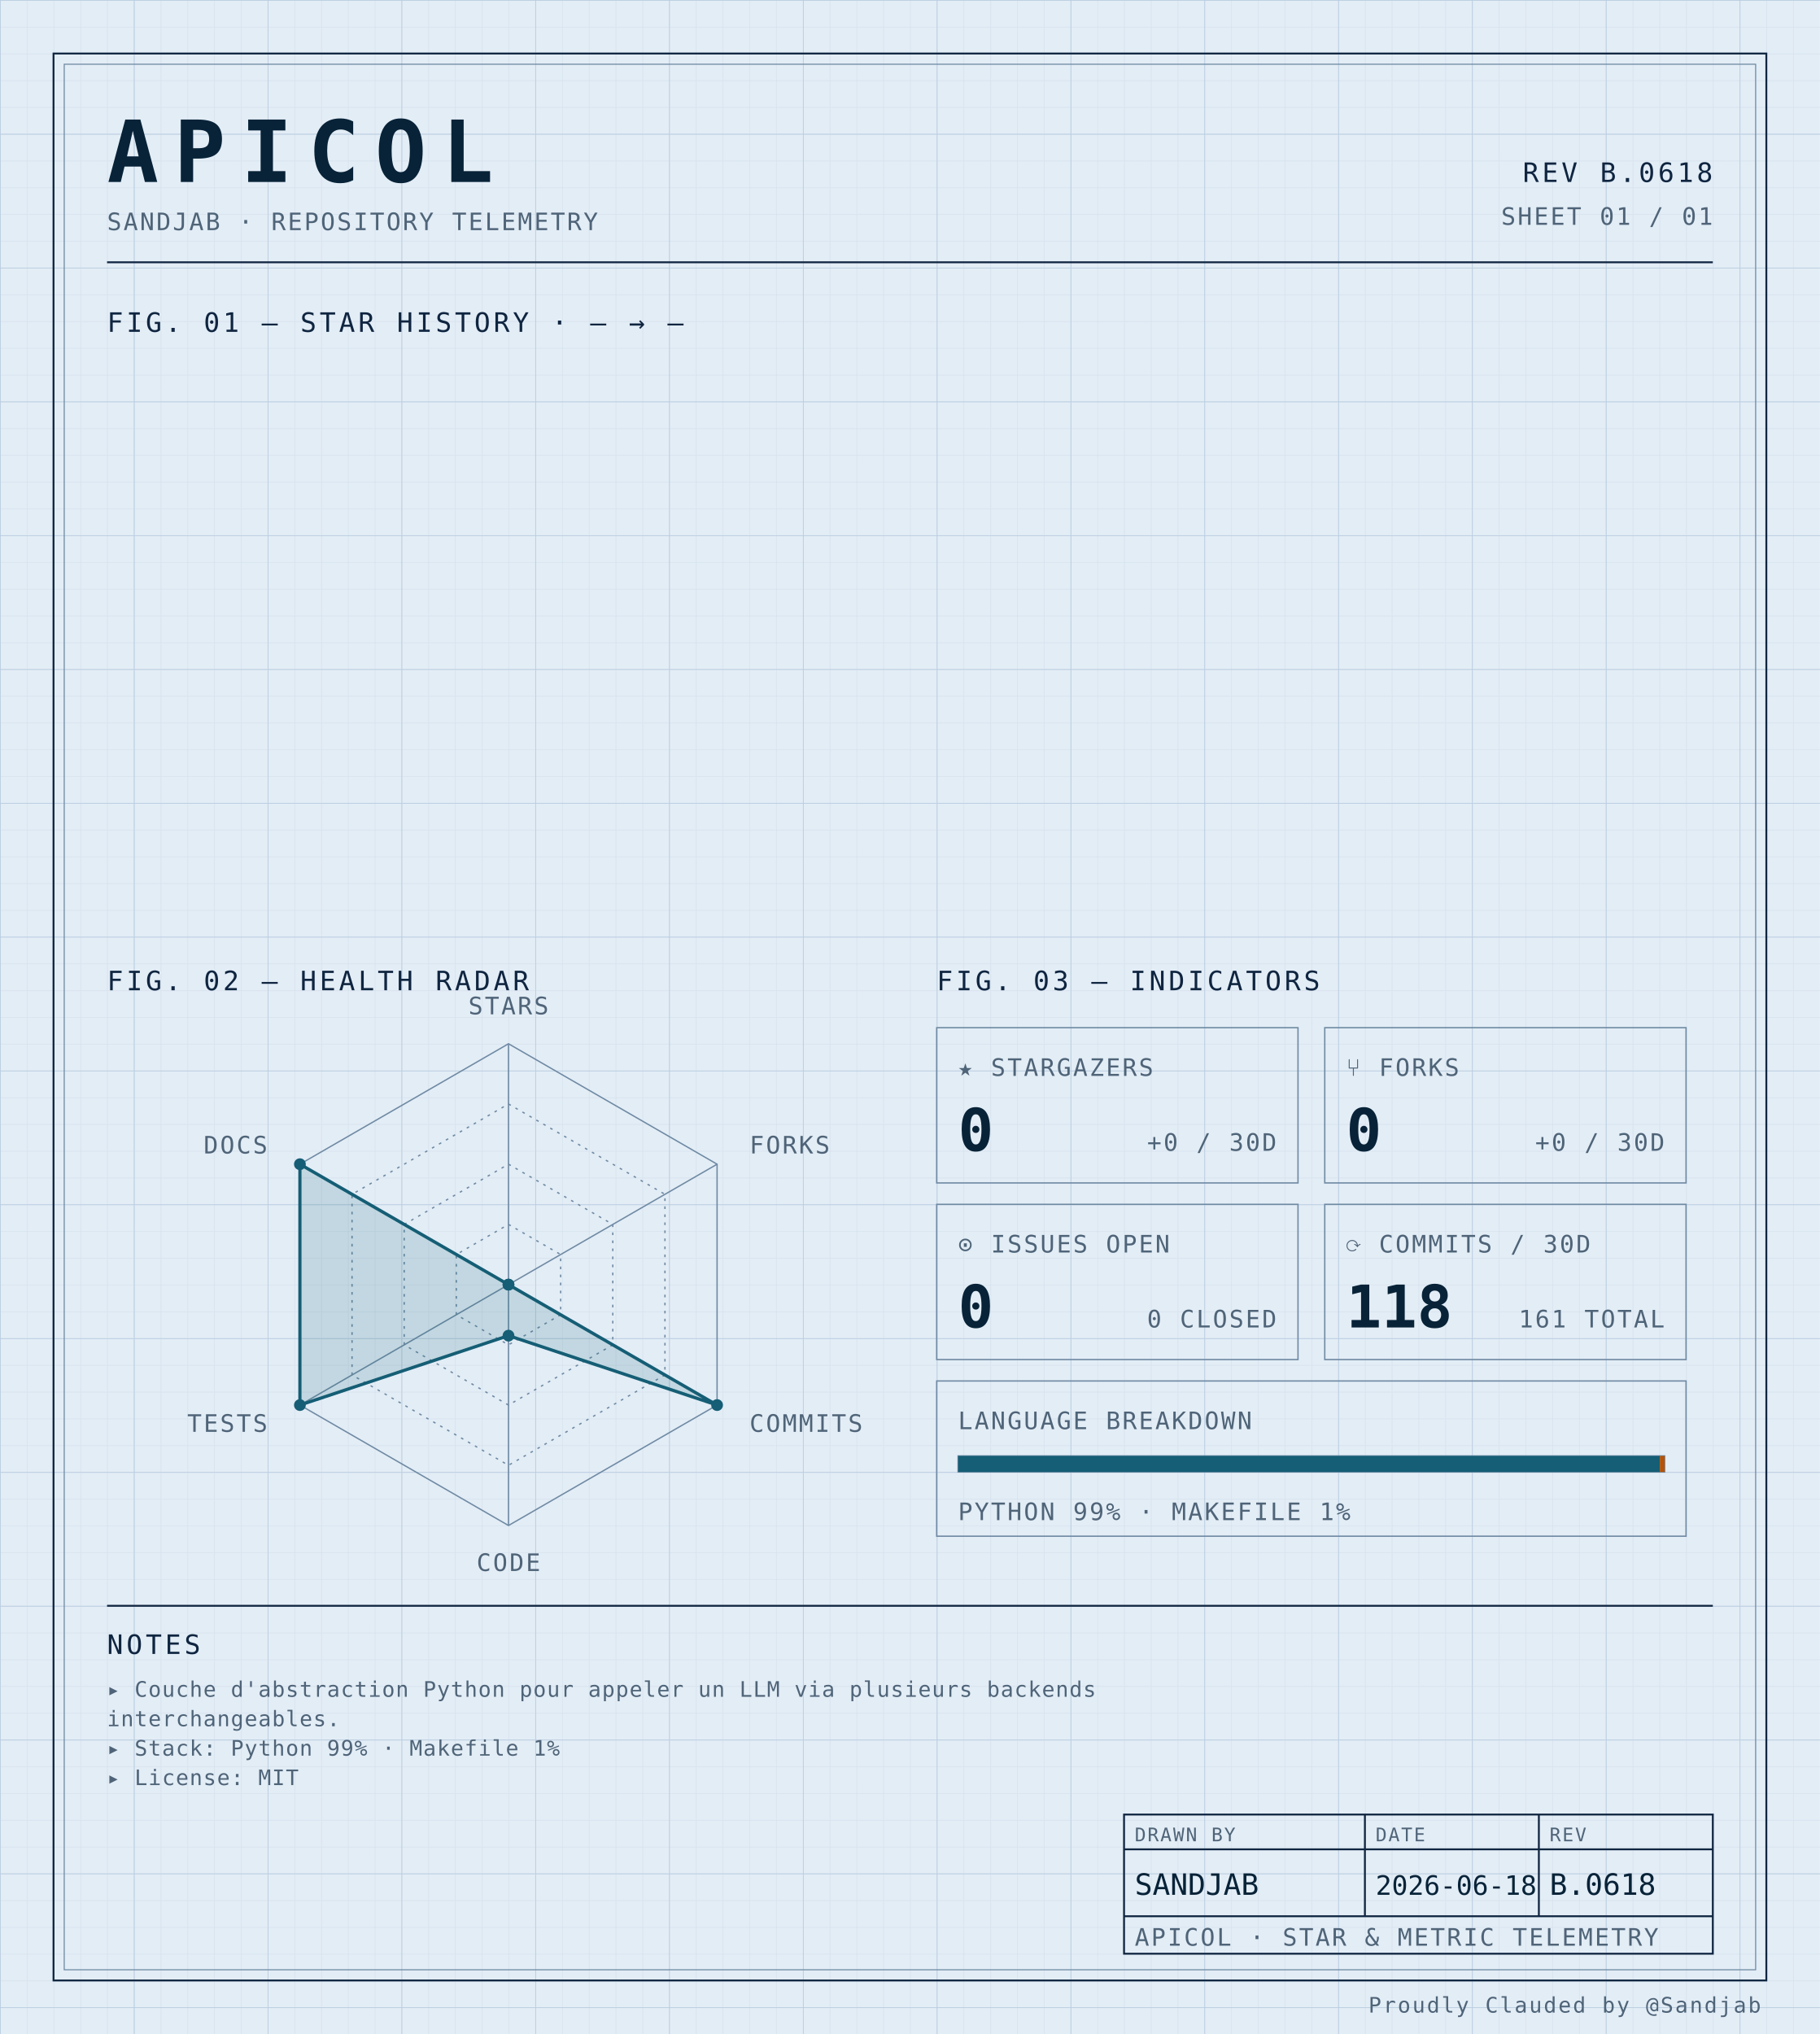
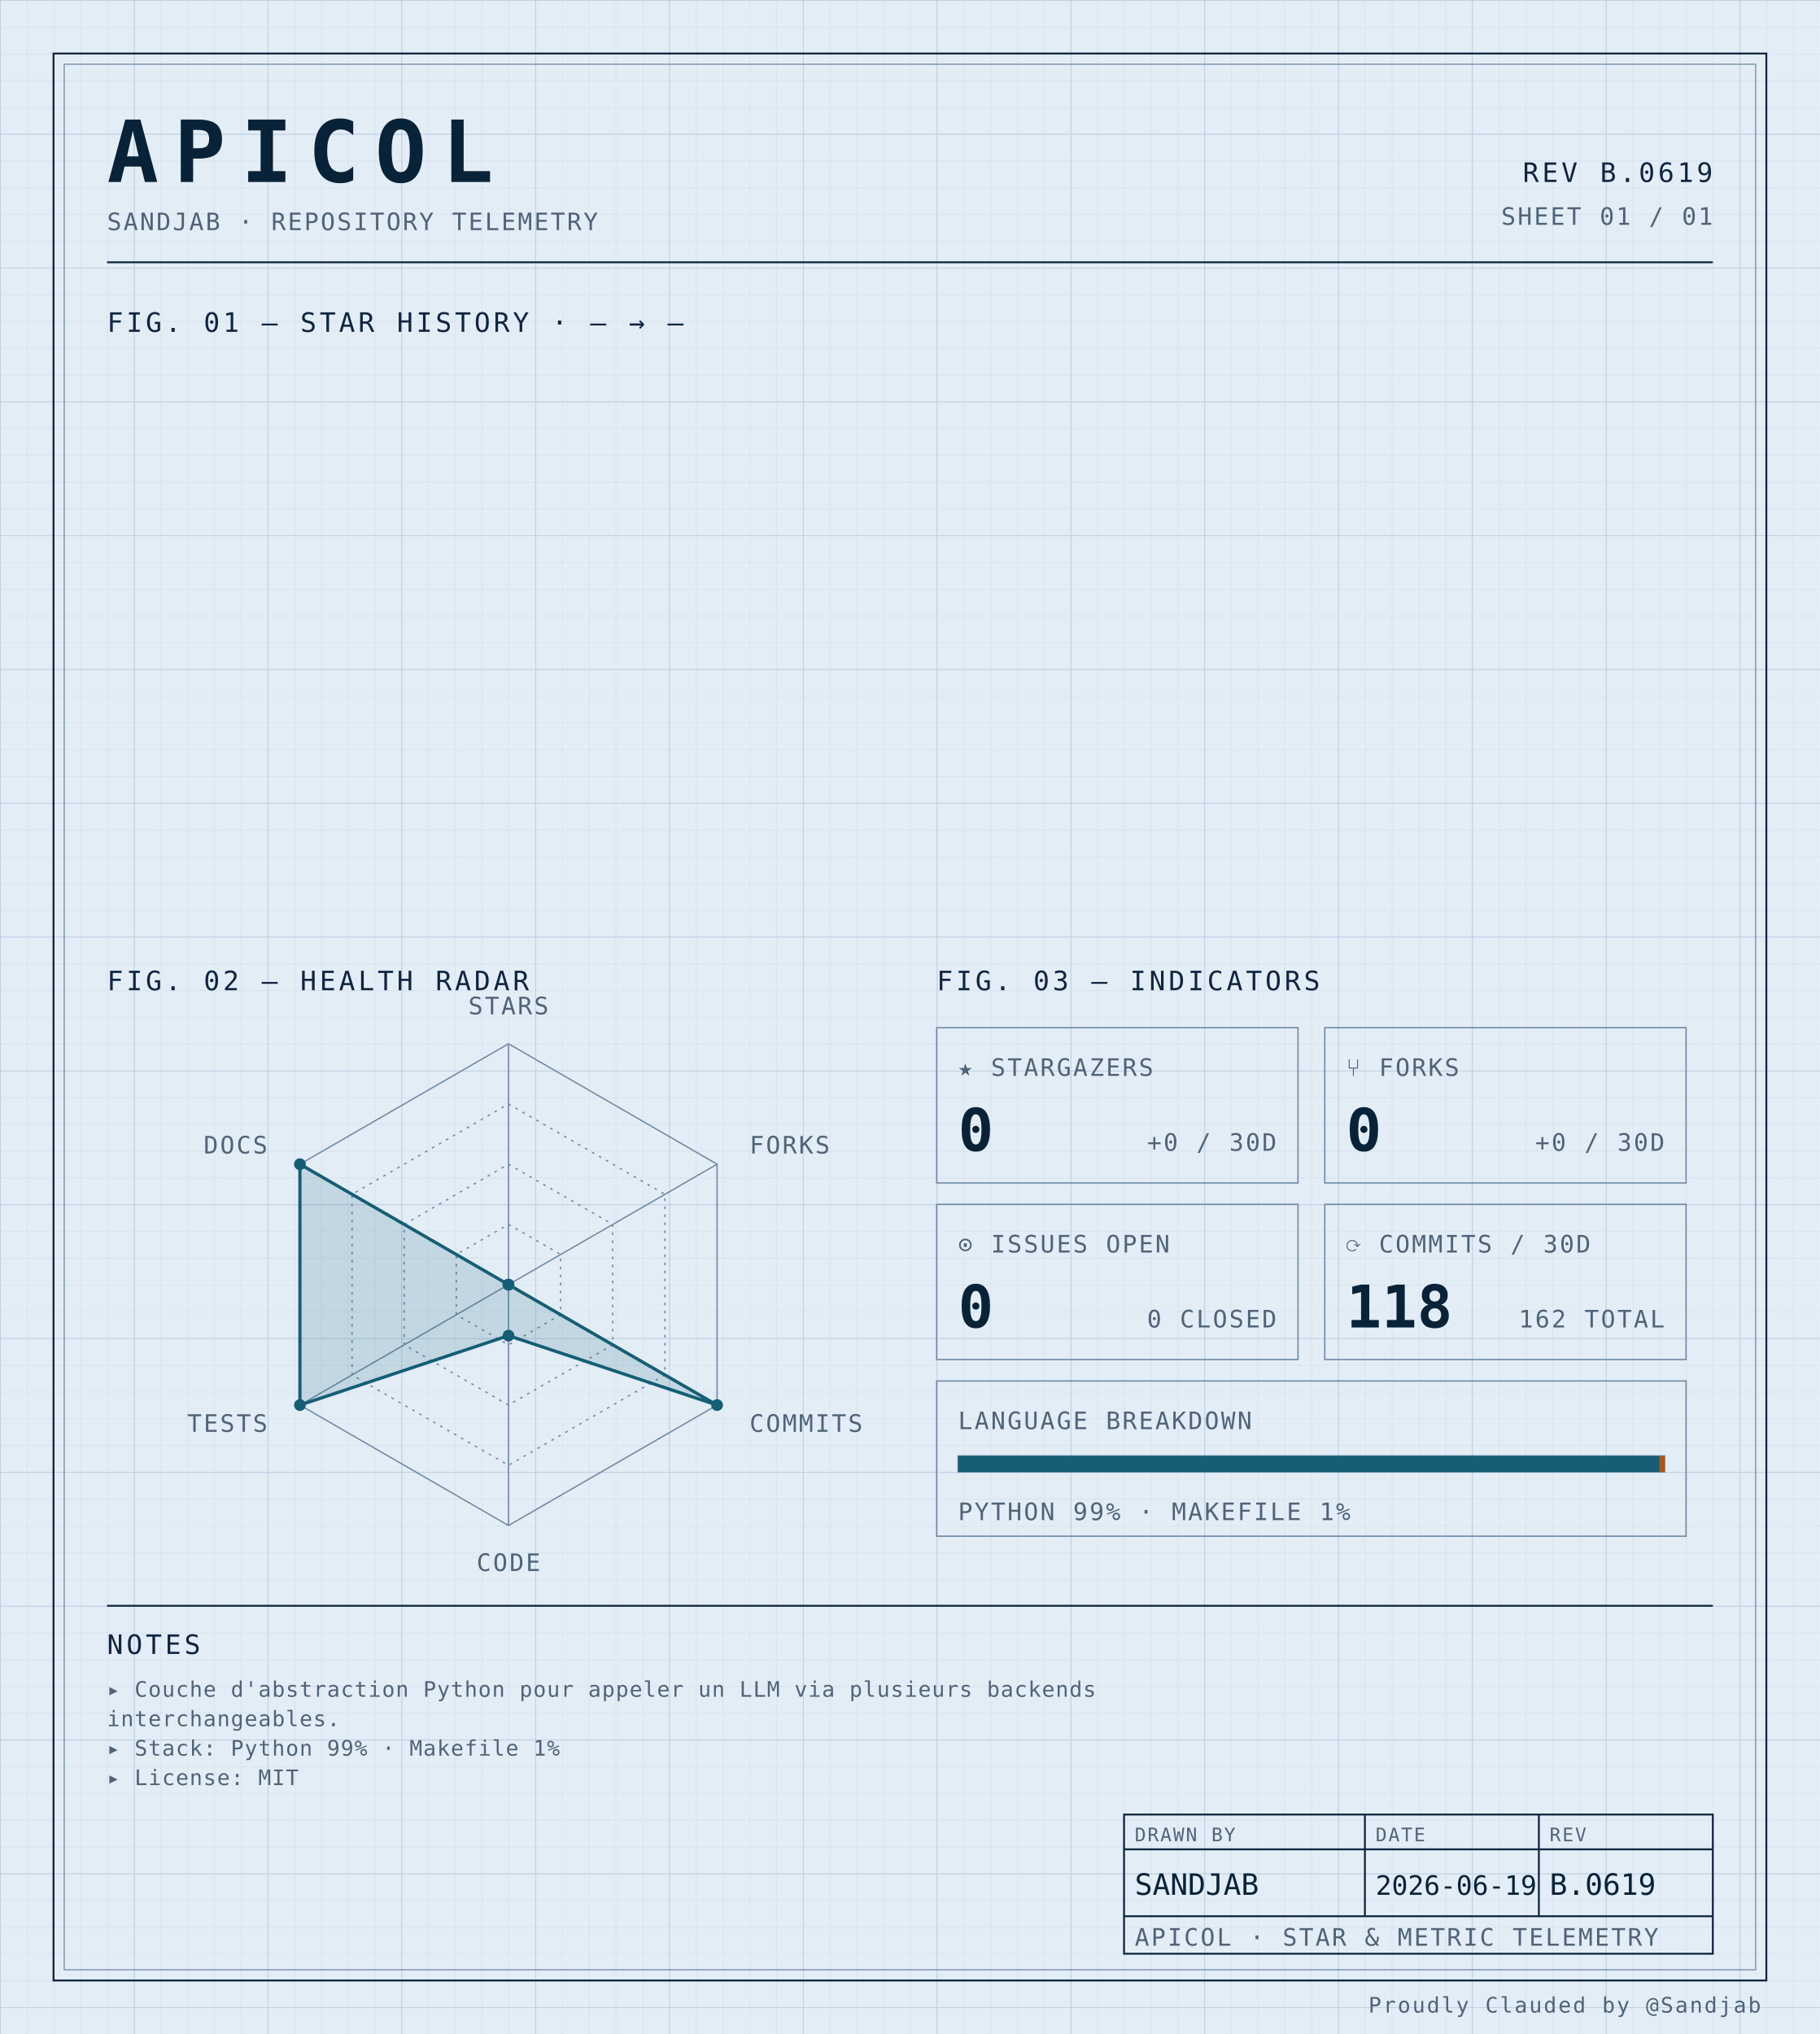
<svg xmlns="http://www.w3.org/2000/svg" width="100%" viewBox="0 0 680 760" role="img">
  <defs>
    <pattern id="grid-fine" width="10" height="10" patternUnits="userSpaceOnUse">
      <path d="M10 0H0V10" fill="none" stroke="#d4e0ec" stroke-width="0.4" />
    </pattern>
    <pattern id="grid-major" width="50" height="50" patternUnits="userSpaceOnUse">
      <path d="M50 0H0V50" fill="none" stroke="#b8cce0" stroke-width="0.5" />
    </pattern>
  </defs>
  <rect x="0" y="0" width="680" height="760" fill="#e3edf6" />
  <rect x="0" y="0" width="680" height="760" fill="url(#grid-fine)" />
  <rect x="0" y="0" width="680" height="760" fill="url(#grid-major)" />
  <rect x="20" y="20" width="640" height="720" fill="none" stroke="#0f2540" stroke-width="0.7" />
  <rect x="24" y="24" width="632" height="712" fill="none" stroke="#6f8aa3" stroke-width="0.4" />
  <text x="40" y="68" font-family="ui-monospace, 'SF Mono', 'JetBrains Mono', 'Cascadia Code', Consolas, monospace" font-size="32" font-weight="700" fill="#082338" text-anchor="start" letter-spacing="0.18em">APICOL</text>
  <text x="40" y="86" font-family="ui-monospace, 'SF Mono', 'JetBrains Mono', 'Cascadia Code', Consolas, monospace" font-size="9" font-weight="400" fill="#4f6478" text-anchor="start" letter-spacing="0.08em">SANDJAB · REPOSITORY TELEMETRY</text>
-   <text x="640" y="68" font-family="ui-monospace, 'SF Mono', 'JetBrains Mono', 'Cascadia Code', Consolas, monospace" font-size="10" font-weight="400" fill="#0f2540" text-anchor="end" letter-spacing="0.12em">REV B.0618</text>
+   <text x="640" y="68" font-family="ui-monospace, 'SF Mono', 'JetBrains Mono', 'Cascadia Code', Consolas, monospace" font-size="10" font-weight="400" fill="#0f2540" text-anchor="end" letter-spacing="0.12em">REV B.0619</text>
  <text x="640" y="84" font-family="ui-monospace, 'SF Mono', 'JetBrains Mono', 'Cascadia Code', Consolas, monospace" font-size="9" font-weight="400" fill="#4f6478" text-anchor="end" letter-spacing="0.08em">SHEET 01 / 01</text>
  <line x1="40" y1="98" x2="640" y2="98" stroke="#0f2540" stroke-width="0.7" />
  <text x="40" y="124" font-family="ui-monospace, 'SF Mono', 'JetBrains Mono', 'Cascadia Code', Consolas, monospace" font-size="10" font-weight="400" fill="#0f2540" text-anchor="start" letter-spacing="0.12em">FIG. 01 — STAR HISTORY · — → —</text>
  <text x="40" y="370" font-family="ui-monospace, 'SF Mono', 'JetBrains Mono', 'Cascadia Code', Consolas, monospace" font-size="10" font-weight="400" fill="#0f2540" text-anchor="start" letter-spacing="0.12em">FIG. 02 — HEALTH RADAR</text>
  <g transform="translate(190 480)">
    <polygon points="0.00,-90.00 77.94,-45.00 77.94,45.00 0.00,90.00 -77.94,45.00 -77.94,-45.00" fill="none" stroke="#6f8aa3" stroke-width="0.5" />
    <polygon points="0.00,-67.50 58.46,-33.75 58.46,33.75 0.00,67.50 -58.46,33.75 -58.46,-33.75" fill="none" stroke="#6f8aa3" stroke-width="0.5" stroke-dasharray="1,2" />
    <polygon points="0.00,-45.00 38.97,-22.50 38.97,22.50 0.00,45.00 -38.97,22.50 -38.97,-22.50" fill="none" stroke="#6f8aa3" stroke-width="0.5" stroke-dasharray="1,2" />
    <polygon points="0.00,-22.50 19.49,-11.25 19.49,11.25 0.00,22.50 -19.49,11.25 -19.49,-11.25" fill="none" stroke="#6f8aa3" stroke-width="0.5" stroke-dasharray="1,2" />
    <line x1="0" y1="0" x2="0.00" y2="-90.00" stroke="#6f8aa3" stroke-width="0.5" />
    <line x1="0" y1="0" x2="77.94" y2="-45.00" stroke="#6f8aa3" stroke-width="0.5" />
    <line x1="0" y1="0" x2="77.94" y2="45.00" stroke="#6f8aa3" stroke-width="0.5" />
    <line x1="0" y1="0" x2="0.00" y2="90.00" stroke="#6f8aa3" stroke-width="0.5" />
    <line x1="0" y1="0" x2="-77.94" y2="45.00" stroke="#6f8aa3" stroke-width="0.5" />
    <line x1="0" y1="0" x2="-77.94" y2="-45.00" stroke="#6f8aa3" stroke-width="0.5" />
    <polygon points="0.00,0.00 0.00,0.00 77.94,45.00 0.00,19.06 -77.94,45.00 -77.94,-45.00" fill="#155e75" fill-opacity="0.16" stroke="#155e75" stroke-width="1.2" />
    <circle cx="0.00" cy="0.00" r="2.2" fill="#155e75" />
    <circle cx="0.00" cy="0.00" r="2.2" fill="#155e75" />
    <circle cx="77.94" cy="45.00" r="2.2" fill="#155e75" />
    <circle cx="0.00" cy="19.06" r="2.2" fill="#155e75" />
    <circle cx="-77.94" cy="45.00" r="2.2" fill="#155e75" />
    <circle cx="-77.94" cy="-45.00" r="2.2" fill="#155e75" />
    <text x="6.3681633555662356e-15" y="-101" font-family="ui-monospace, 'SF Mono', 'JetBrains Mono', 'Cascadia Code', Consolas, monospace" font-size="9" font-weight="400" fill="#4f6478" text-anchor="middle" letter-spacing="0.08em">STARS</text>
    <text x="90.067" y="-49" font-family="ui-monospace, 'SF Mono', 'JetBrains Mono', 'Cascadia Code', Consolas, monospace" font-size="9" font-weight="400" fill="#4f6478" text-anchor="start" letter-spacing="0.08em">FORKS</text>
    <text x="90.067" y="55" font-family="ui-monospace, 'SF Mono', 'JetBrains Mono', 'Cascadia Code', Consolas, monospace" font-size="9" font-weight="400" fill="#4f6478" text-anchor="start" letter-spacing="0.08em">COMMITS</text>
    <text x="6.3681633555662356e-15" y="107" font-family="ui-monospace, 'SF Mono', 'JetBrains Mono', 'Cascadia Code', Consolas, monospace" font-size="9" font-weight="400" fill="#4f6478" text-anchor="middle" letter-spacing="0.08em">CODE</text>
    <text x="-90.067" y="55" font-family="ui-monospace, 'SF Mono', 'JetBrains Mono', 'Cascadia Code', Consolas, monospace" font-size="9" font-weight="400" fill="#4f6478" text-anchor="end" letter-spacing="0.08em">TESTS</text>
    <text x="-90.067" y="-49" font-family="ui-monospace, 'SF Mono', 'JetBrains Mono', 'Cascadia Code', Consolas, monospace" font-size="9" font-weight="400" fill="#4f6478" text-anchor="end" letter-spacing="0.08em">DOCS</text>
  </g>
  <text x="350" y="370" font-family="ui-monospace, 'SF Mono', 'JetBrains Mono', 'Cascadia Code', Consolas, monospace" font-size="10" font-weight="400" fill="#0f2540" text-anchor="start" letter-spacing="0.12em">FIG. 03 — INDICATORS</text>
  <rect x="350" y="384" width="135" height="58" fill="none" stroke="#6f8aa3" stroke-width="0.5" />
  <text x="358" y="402" font-family="ui-monospace, 'SF Mono', 'JetBrains Mono', 'Cascadia Code', Consolas, monospace" font-size="9" font-weight="400" fill="#4f6478" text-anchor="start" letter-spacing="0.08em">★ STARGAZERS</text>
  <text x="358" y="430" font-family="ui-monospace, 'SF Mono', 'JetBrains Mono', 'Cascadia Code', Consolas, monospace" font-size="22" font-weight="700" fill="#082338" text-anchor="start" letter-spacing="normal">0</text>
  <text x="477" y="430" font-family="ui-monospace, 'SF Mono', 'JetBrains Mono', 'Cascadia Code', Consolas, monospace" font-size="9" font-weight="400" fill="#4f6478" text-anchor="end" letter-spacing="0.08em">+0 / 30D</text>
  <rect x="495" y="384" width="135" height="58" fill="none" stroke="#6f8aa3" stroke-width="0.5" />
  <text x="503" y="402" font-family="ui-monospace, 'SF Mono', 'JetBrains Mono', 'Cascadia Code', Consolas, monospace" font-size="9" font-weight="400" fill="#4f6478" text-anchor="start" letter-spacing="0.08em">⑂ FORKS</text>
  <text x="503" y="430" font-family="ui-monospace, 'SF Mono', 'JetBrains Mono', 'Cascadia Code', Consolas, monospace" font-size="22" font-weight="700" fill="#082338" text-anchor="start" letter-spacing="normal">0</text>
  <text x="622" y="430" font-family="ui-monospace, 'SF Mono', 'JetBrains Mono', 'Cascadia Code', Consolas, monospace" font-size="9" font-weight="400" fill="#4f6478" text-anchor="end" letter-spacing="0.08em">+0 / 30D</text>
  <rect x="350" y="450" width="135" height="58" fill="none" stroke="#6f8aa3" stroke-width="0.5" />
  <text x="358" y="468" font-family="ui-monospace, 'SF Mono', 'JetBrains Mono', 'Cascadia Code', Consolas, monospace" font-size="9" font-weight="400" fill="#4f6478" text-anchor="start" letter-spacing="0.08em">⊙ ISSUES OPEN</text>
  <text x="358" y="496" font-family="ui-monospace, 'SF Mono', 'JetBrains Mono', 'Cascadia Code', Consolas, monospace" font-size="22" font-weight="700" fill="#082338" text-anchor="start" letter-spacing="normal">0</text>
  <text x="477" y="496" font-family="ui-monospace, 'SF Mono', 'JetBrains Mono', 'Cascadia Code', Consolas, monospace" font-size="9" font-weight="400" fill="#4f6478" text-anchor="end" letter-spacing="0.08em">0 CLOSED</text>
  <rect x="495" y="450" width="135" height="58" fill="none" stroke="#6f8aa3" stroke-width="0.5" />
  <text x="503" y="468" font-family="ui-monospace, 'SF Mono', 'JetBrains Mono', 'Cascadia Code', Consolas, monospace" font-size="9" font-weight="400" fill="#4f6478" text-anchor="start" letter-spacing="0.08em">⟳ COMMITS / 30D</text>
  <text x="503" y="496" font-family="ui-monospace, 'SF Mono', 'JetBrains Mono', 'Cascadia Code', Consolas, monospace" font-size="22" font-weight="700" fill="#082338" text-anchor="start" letter-spacing="normal">118</text>
-   <text x="622" y="496" font-family="ui-monospace, 'SF Mono', 'JetBrains Mono', 'Cascadia Code', Consolas, monospace" font-size="9" font-weight="400" fill="#4f6478" text-anchor="end" letter-spacing="0.08em">161 TOTAL</text>
+   <text x="622" y="496" font-family="ui-monospace, 'SF Mono', 'JetBrains Mono', 'Cascadia Code', Consolas, monospace" font-size="9" font-weight="400" fill="#4f6478" text-anchor="end" letter-spacing="0.08em">162 TOTAL</text>
  <rect x="350" y="516" width="280" height="58" fill="none" stroke="#6f8aa3" stroke-width="0.5" />
  <text x="358" y="534" font-family="ui-monospace, 'SF Mono', 'JetBrains Mono', 'Cascadia Code', Consolas, monospace" font-size="9" font-weight="400" fill="#4f6478" text-anchor="start" letter-spacing="0.08em">LANGUAGE BREAKDOWN</text>
  <rect x="358" y="544" width="264" height="6" fill="none" stroke="#6f8aa3" stroke-width="0.5" />
  <rect x="358" y="544" width="262.19" height="6" fill="#155e75" />
  <rect x="620.192" y="544" width="1.81" height="6" fill="#b45309" />
  <text x="358" y="568" font-family="ui-monospace, 'SF Mono', 'JetBrains Mono', 'Cascadia Code', Consolas, monospace" font-size="9" font-weight="400" fill="#4f6478" text-anchor="start" letter-spacing="0.08em">PYTHON 99% · MAKEFILE 1%</text>
  <line x1="40" y1="600" x2="640" y2="600" stroke="#0f2540" stroke-width="0.7" />
  <text x="40" y="618" font-family="ui-monospace, 'SF Mono', 'JetBrains Mono', 'Cascadia Code', Consolas, monospace" font-size="10" font-weight="400" fill="#0f2540" text-anchor="start" letter-spacing="0.12em">NOTES</text>
  <text x="40" y="634" font-family="ui-monospace, 'SF Mono', 'JetBrains Mono', 'Cascadia Code', Consolas, monospace" font-size="8" font-weight="400" fill="#4f6478" text-anchor="start" letter-spacing="0.04em">▸ Couche d'abstraction Python pour appeler un LLM via plusieurs backends</text>
  <text x="40" y="645" font-family="ui-monospace, 'SF Mono', 'JetBrains Mono', 'Cascadia Code', Consolas, monospace" font-size="8" font-weight="400" fill="#4f6478" text-anchor="start" letter-spacing="0.04em">  interchangeables.</text>
  <text x="40" y="656" font-family="ui-monospace, 'SF Mono', 'JetBrains Mono', 'Cascadia Code', Consolas, monospace" font-size="8" font-weight="400" fill="#4f6478" text-anchor="start" letter-spacing="0.04em">▸ Stack: Python 99% · Makefile 1%</text>
  <text x="40" y="667" font-family="ui-monospace, 'SF Mono', 'JetBrains Mono', 'Cascadia Code', Consolas, monospace" font-size="8" font-weight="400" fill="#4f6478" text-anchor="start" letter-spacing="0.04em">▸ License: MIT</text>
  <rect x="420" y="678" width="220" height="52" fill="none" stroke="#0f2540" stroke-width="0.7" />
  <line x1="420" y1="691" x2="640" y2="691" stroke="#0f2540" stroke-width="0.7" />
  <line x1="420" y1="716" x2="640" y2="716" stroke="#0f2540" stroke-width="0.7" />
  <line x1="510" y1="678" x2="510" y2="716" stroke="#0f2540" stroke-width="0.7" />
  <line x1="575" y1="678" x2="575" y2="716" stroke="#0f2540" stroke-width="0.7" />
  <text x="424" y="688" font-family="ui-monospace, 'SF Mono', 'JetBrains Mono', 'Cascadia Code', Consolas, monospace" font-size="7" font-weight="400" fill="#4f6478" text-anchor="start" letter-spacing="0.08em">DRAWN BY</text>
  <text x="514" y="688" font-family="ui-monospace, 'SF Mono', 'JetBrains Mono', 'Cascadia Code', Consolas, monospace" font-size="7" font-weight="400" fill="#4f6478" text-anchor="start" letter-spacing="0.08em">DATE</text>
  <text x="579" y="688" font-family="ui-monospace, 'SF Mono', 'JetBrains Mono', 'Cascadia Code', Consolas, monospace" font-size="7" font-weight="400" fill="#4f6478" text-anchor="start" letter-spacing="0.08em">REV</text>
  <text x="424" y="708" font-family="ui-monospace, 'SF Mono', 'JetBrains Mono', 'Cascadia Code', Consolas, monospace" font-size="11" font-weight="400" fill="#082338" text-anchor="start" letter-spacing="normal">SANDJAB</text>
-   <text x="514" y="708" font-family="ui-monospace, 'SF Mono', 'JetBrains Mono', 'Cascadia Code', Consolas, monospace" font-size="10" font-weight="400" fill="#082338" text-anchor="start" letter-spacing="normal">2026-06-18</text>
-   <text x="579" y="708" font-family="ui-monospace, 'SF Mono', 'JetBrains Mono', 'Cascadia Code', Consolas, monospace" font-size="11" font-weight="400" fill="#082338" text-anchor="start" letter-spacing="normal">B.0618</text>
+   <text x="514" y="708" font-family="ui-monospace, 'SF Mono', 'JetBrains Mono', 'Cascadia Code', Consolas, monospace" font-size="10" font-weight="400" fill="#082338" text-anchor="start" letter-spacing="normal">2026-06-19</text>
+   <text x="579" y="708" font-family="ui-monospace, 'SF Mono', 'JetBrains Mono', 'Cascadia Code', Consolas, monospace" font-size="11" font-weight="400" fill="#082338" text-anchor="start" letter-spacing="normal">B.0619</text>
  <text x="424" y="727" font-family="ui-monospace, 'SF Mono', 'JetBrains Mono', 'Cascadia Code', Consolas, monospace" font-size="9" font-weight="400" fill="#4f6478" text-anchor="start" letter-spacing="0.08em">APICOL · STAR &amp; METRIC TELEMETRY</text>
  <text x="658" y="752" font-family="ui-monospace, 'SF Mono', 'JetBrains Mono', 'Cascadia Code', Consolas, monospace" font-size="8" font-weight="400" fill="#4f6478" text-anchor="end" letter-spacing="0.08em">Proudly Clauded by @Sandjab</text>
</svg>
